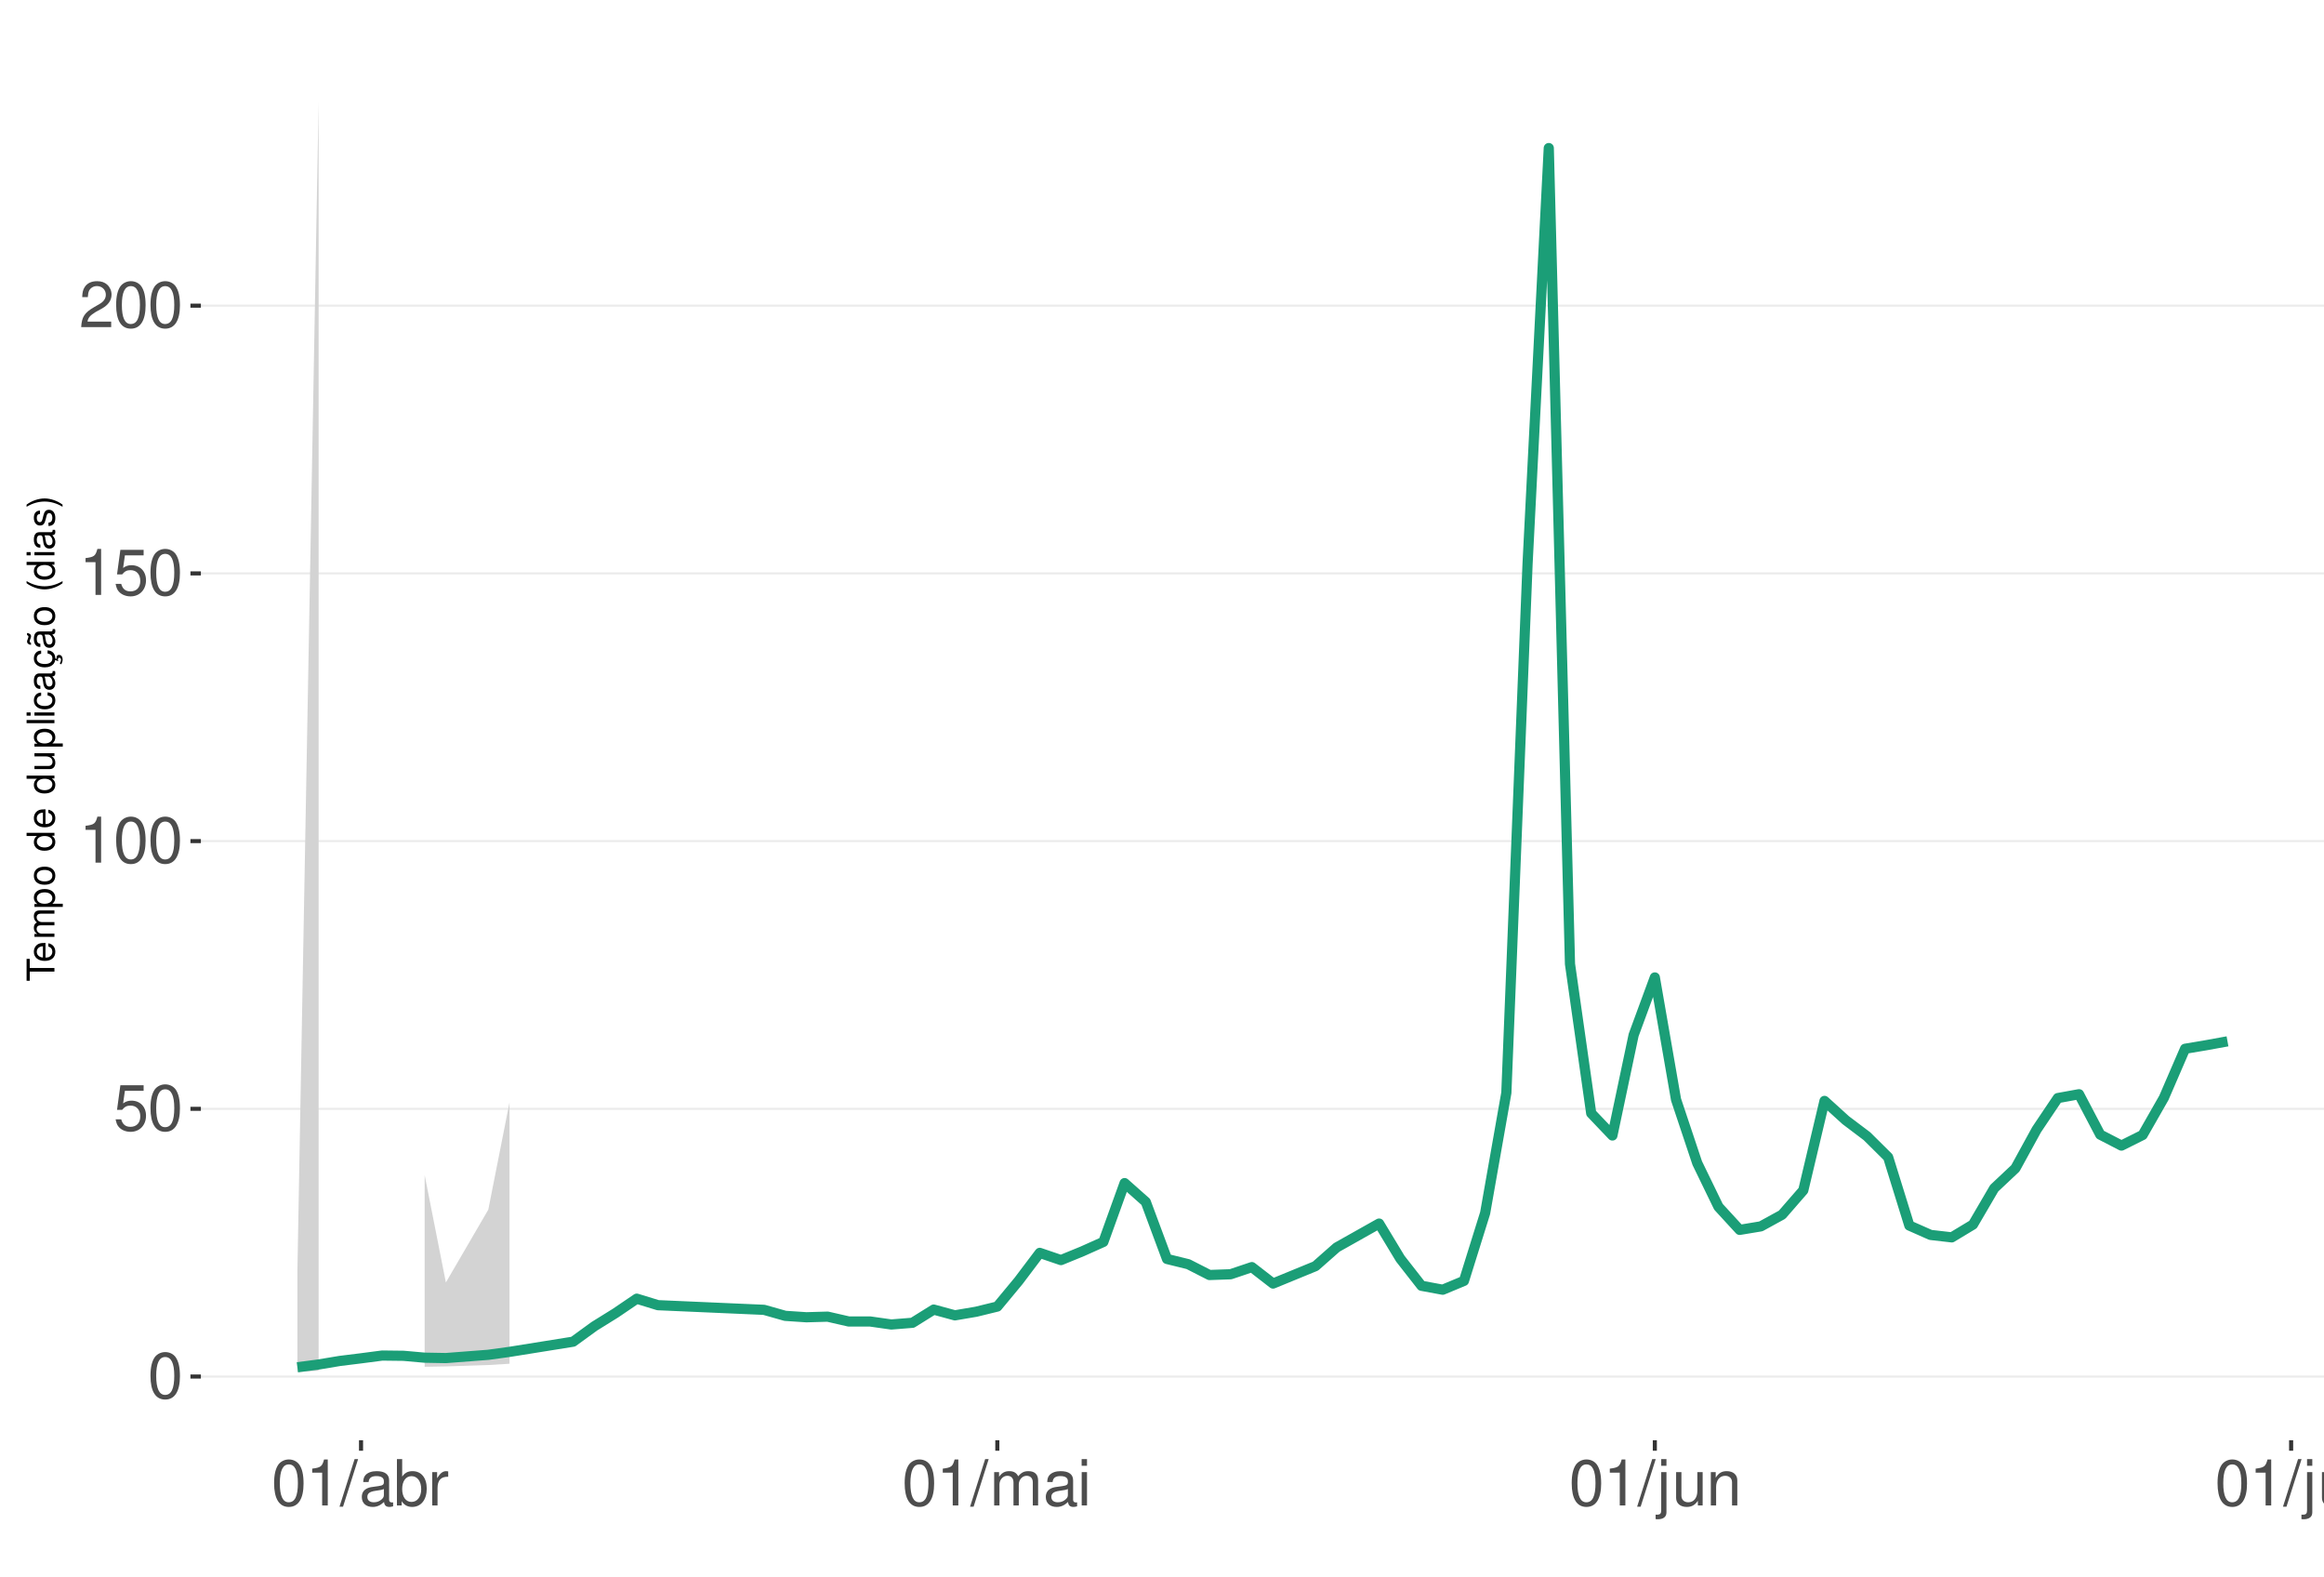
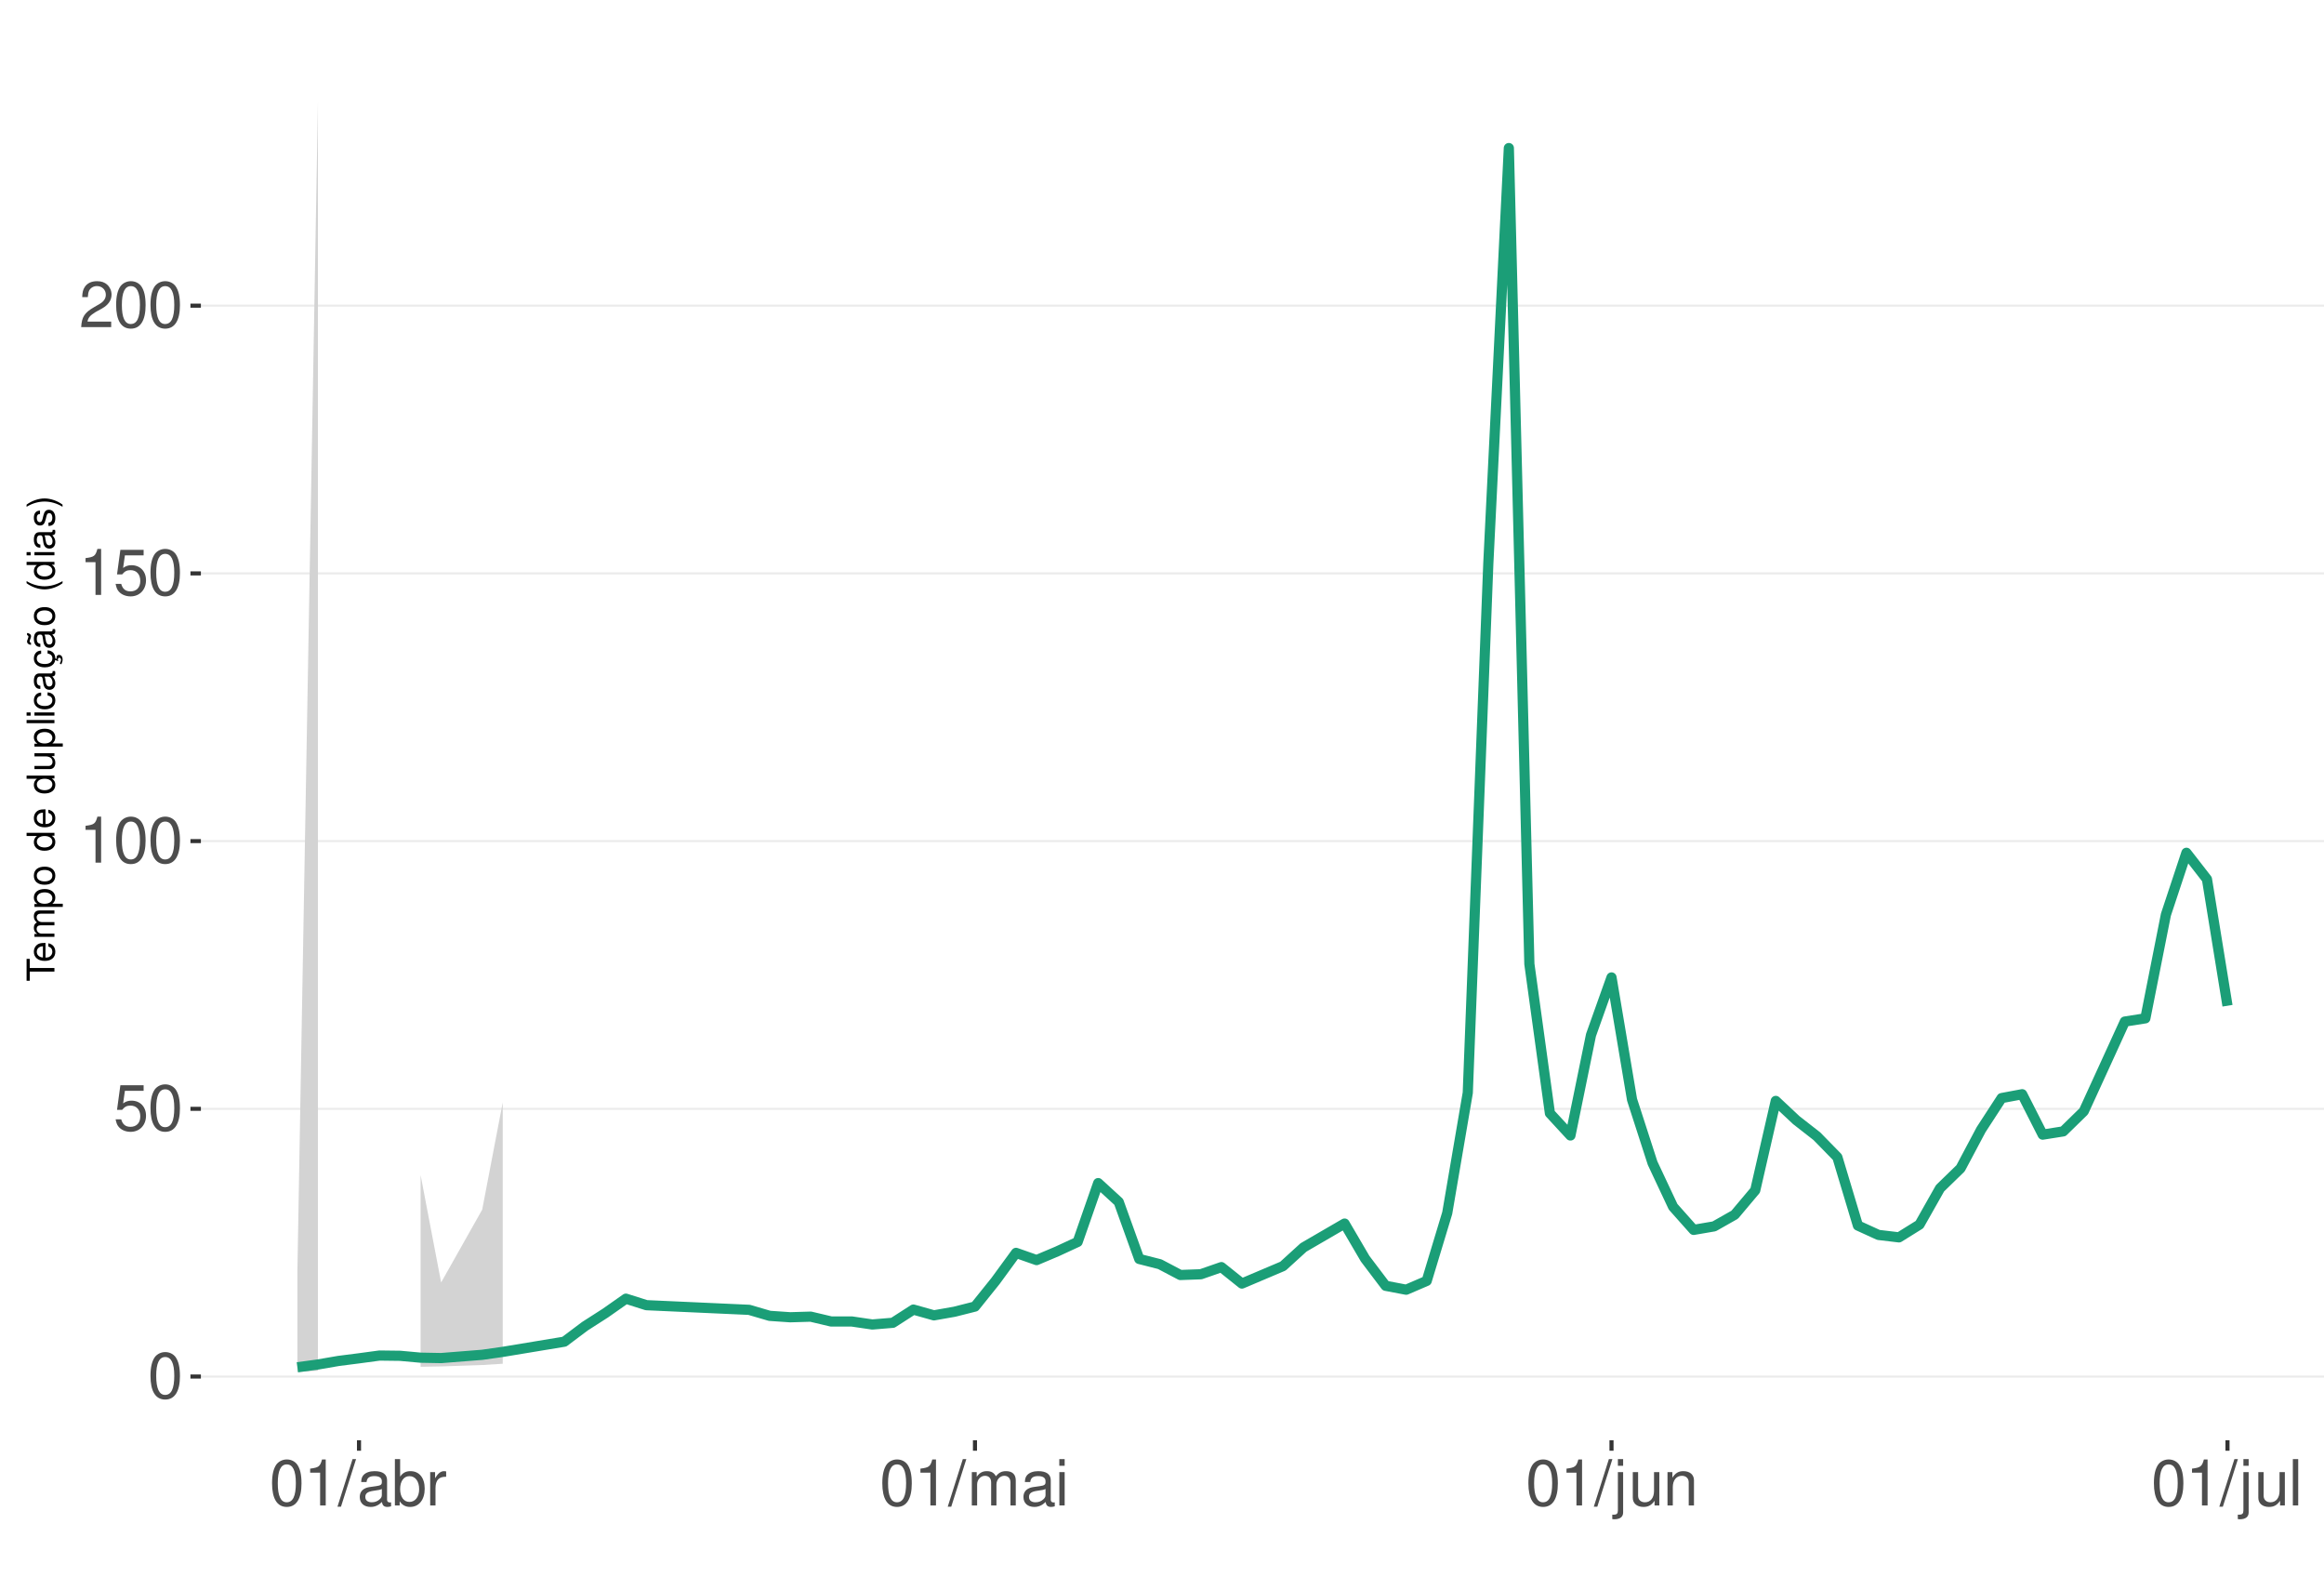
<svg xmlns="http://www.w3.org/2000/svg" xmlns:xlink="http://www.w3.org/1999/xlink" width="609pt" height="413pt" viewBox="0 0 609 413" version="1.1">
  <defs>
    <g>
      <symbol overflow="visible" id="glyph0-0">
        <path style="stroke:none;" d="" />
      </symbol>
      <symbol overflow="visible" id="glyph0-1">
        <path style="stroke:none;" d="M 4.578 -12.047 C 3.484 -12.047 2.484 -11.547 1.859 -10.734 C 1.094 -9.656 0.719 -8.062 0.719 -5.828 C 0.719 -1.766 2.047 0.391 4.578 0.391 C 7.078 0.391 8.438 -1.766 8.438 -5.734 C 8.438 -8.062 8.078 -9.625 7.297 -10.734 C 6.672 -11.562 5.703 -12.047 4.578 -12.047 Z M 4.578 -10.75 C 6.156 -10.75 6.953 -9.125 6.953 -5.859 C 6.953 -2.438 6.172 -0.828 4.547 -0.828 C 3 -0.828 2.219 -2.5 2.219 -5.812 C 2.219 -9.125 3 -10.75 4.578 -10.75 Z M 4.578 -10.75 " />
      </symbol>
      <symbol overflow="visible" id="glyph0-2">
        <path style="stroke:none;" d="M 7.922 -11.812 L 1.828 -11.812 L 0.953 -5.375 L 2.297 -5.375 C 2.984 -6.203 3.547 -6.484 4.484 -6.484 C 6.062 -6.484 7.047 -5.391 7.047 -3.641 C 7.047 -1.953 6.062 -0.922 4.469 -0.922 C 3.188 -0.922 2.406 -1.562 2.047 -2.891 L 0.578 -2.891 C 0.781 -1.938 0.953 -1.469 1.297 -1.031 C 1.969 -0.141 3.172 0.391 4.5 0.391 C 6.875 0.391 8.547 -1.344 8.547 -3.844 C 8.547 -6.172 7 -7.781 4.734 -7.781 C 3.891 -7.781 3.234 -7.562 2.547 -7.062 L 3.016 -10.359 L 7.922 -10.359 Z M 7.922 -11.812 " />
      </symbol>
      <symbol overflow="visible" id="glyph0-3">
        <path style="stroke:none;" d="M 4.312 -8.578 L 4.312 0 L 5.781 0 L 5.781 -12.047 L 4.812 -12.047 C 4.297 -10.188 3.969 -9.938 1.703 -9.641 L 1.703 -8.578 Z M 4.312 -8.578 " />
      </symbol>
      <symbol overflow="visible" id="glyph0-4">
        <path style="stroke:none;" d="M 8.422 -1.453 L 2.219 -1.453 C 2.359 -2.453 2.891 -3.078 4.344 -3.969 L 6.016 -4.891 C 7.656 -5.812 8.516 -7.047 8.516 -8.531 C 8.516 -9.531 8.109 -10.453 7.406 -11.109 C 6.719 -11.75 5.844 -12.047 4.734 -12.047 C 3.234 -12.047 2.109 -11.516 1.469 -10.484 C 1.047 -9.844 0.859 -9.094 0.828 -7.875 L 2.297 -7.875 C 2.344 -8.688 2.453 -9.172 2.641 -9.578 C 3.031 -10.312 3.797 -10.766 4.688 -10.766 C 6.016 -10.766 7.016 -9.797 7.016 -8.5 C 7.016 -7.531 6.469 -6.703 5.406 -6.094 L 3.875 -5.203 C 1.422 -3.781 0.703 -2.641 0.562 -0.016 L 8.422 -0.016 Z M 8.422 -1.453 " />
      </symbol>
      <symbol overflow="visible" id="glyph0-5">
        <path style="stroke:none;" d="M 3.812 -12.141 L -0.141 0.328 L 0.781 0.328 L 4.734 -12.141 Z M 3.812 -12.141 " />
      </symbol>
      <symbol overflow="visible" id="glyph0-6">
        <path style="stroke:none;" d="M 8.906 -0.812 C 8.766 -0.781 8.688 -0.781 8.609 -0.781 C 8.125 -0.781 7.859 -1.031 7.859 -1.469 L 7.859 -6.594 C 7.859 -8.141 6.734 -8.984 4.578 -8.984 C 3.297 -8.984 2.281 -8.609 1.688 -7.969 C 1.281 -7.516 1.109 -7.016 1.078 -6.141 L 2.484 -6.141 C 2.594 -7.219 3.234 -7.688 4.531 -7.688 C 5.797 -7.688 6.484 -7.234 6.484 -6.391 L 6.484 -6.031 C 6.469 -5.438 6.156 -5.219 5.031 -5.062 C 3.062 -4.812 2.766 -4.75 2.234 -4.531 C 1.219 -4.094 0.703 -3.328 0.703 -2.203 C 0.703 -0.609 1.797 0.391 3.562 0.391 C 4.656 0.391 5.547 0 6.531 -0.906 C 6.625 0 7.062 0.391 7.969 0.391 C 8.266 0.391 8.438 0.344 8.906 0.234 Z M 6.484 -2.75 C 6.484 -2.281 6.344 -2 5.922 -1.609 C 5.359 -1.094 4.688 -0.828 3.859 -0.828 C 2.781 -0.828 2.156 -1.344 2.156 -2.234 C 2.156 -3.141 2.75 -3.609 4.25 -3.828 C 5.734 -4.031 6.016 -4.094 6.484 -4.312 Z M 6.484 -2.75 " />
      </symbol>
      <symbol overflow="visible" id="glyph0-7">
        <path style="stroke:none;" d="M 0.906 -12.141 L 0.906 0 L 2.156 0 L 2.156 -1.109 C 2.812 -0.094 3.703 0.391 4.906 0.391 C 7.219 0.391 8.719 -1.5 8.719 -4.391 C 8.719 -7.234 7.297 -8.984 4.984 -8.984 C 3.781 -8.984 2.938 -8.531 2.281 -7.547 L 2.281 -12.141 Z M 4.719 -7.672 C 6.266 -7.672 7.266 -6.328 7.266 -4.25 C 7.266 -2.266 6.234 -0.922 4.719 -0.922 C 3.234 -0.922 2.281 -2.25 2.281 -4.297 C 2.281 -6.344 3.234 -7.672 4.719 -7.672 Z M 4.719 -7.672 " />
      </symbol>
      <symbol overflow="visible" id="glyph0-8">
        <path style="stroke:none;" d="M 1.156 -8.734 L 1.156 0 L 2.547 0 L 2.547 -4.531 C 2.562 -6.625 3.438 -7.562 5.344 -7.516 L 5.344 -8.922 C 5.109 -8.969 4.984 -8.984 4.812 -8.984 C 3.922 -8.984 3.234 -8.438 2.438 -7.141 L 2.438 -8.734 Z M 1.156 -8.734 " />
      </symbol>
      <symbol overflow="visible" id="glyph0-9">
        <path style="stroke:none;" d="M 1.172 -8.734 L 1.172 0 L 2.562 0 L 2.562 -5.484 C 2.562 -6.75 3.484 -7.766 4.609 -7.766 C 5.641 -7.766 6.234 -7.125 6.234 -6.016 L 6.234 0 L 7.625 0 L 7.625 -5.484 C 7.625 -6.75 8.547 -7.766 9.672 -7.766 C 10.688 -7.766 11.297 -7.109 11.297 -6.016 L 11.297 0 L 12.688 0 L 12.688 -6.547 C 12.688 -8.109 11.797 -8.984 10.156 -8.984 C 9 -8.984 8.297 -8.625 7.484 -7.641 C 6.969 -8.578 6.266 -8.984 5.125 -8.984 C 3.969 -8.984 3.188 -8.547 2.453 -7.5 L 2.453 -8.734 Z M 1.172 -8.734 " />
      </symbol>
      <symbol overflow="visible" id="glyph0-10">
        <path style="stroke:none;" d="M 2.5 -8.734 L 1.109 -8.734 L 1.109 0 L 2.5 0 Z M 2.5 -12.141 L 1.094 -12.141 L 1.094 -10.391 L 2.5 -10.391 Z M 2.5 -12.141 " />
      </symbol>
      <symbol overflow="visible" id="glyph0-11">
        <path style="stroke:none;" d="M 1.172 -8.734 L 1.172 1.266 C 1.172 2.125 0.906 2.422 0.031 2.422 C -0.062 2.422 -0.109 2.422 -0.297 2.406 L -0.297 3.578 C -0.141 3.609 -0.047 3.625 0.172 3.625 C 1.734 3.625 2.547 3.016 2.547 1.812 L 2.547 -8.734 Z M 2.547 -12.141 L 1.172 -12.141 L 1.172 -10.391 L 2.547 -10.391 Z M 2.547 -12.141 " />
      </symbol>
      <symbol overflow="visible" id="glyph0-12">
        <path style="stroke:none;" d="M 8.031 0 L 8.031 -8.734 L 6.641 -8.734 L 6.641 -3.781 C 6.641 -2 5.719 -0.828 4.266 -0.828 C 3.172 -0.828 2.469 -1.5 2.469 -2.547 L 2.469 -8.734 L 1.078 -8.734 L 1.078 -2 C 1.078 -0.547 2.172 0.391 3.859 0.391 C 5.141 0.391 5.969 -0.062 6.781 -1.219 L 6.781 0 Z M 8.031 0 " />
      </symbol>
      <symbol overflow="visible" id="glyph0-13">
        <path style="stroke:none;" d="M 1.172 -8.734 L 1.172 0 L 2.562 0 L 2.562 -4.812 C 2.562 -6.594 3.5 -7.766 4.938 -7.766 C 6.031 -7.766 6.734 -7.094 6.734 -6.047 L 6.734 0 L 8.109 0 L 8.109 -6.594 C 8.109 -8.047 7.031 -8.984 5.344 -8.984 C 4.047 -8.984 3.219 -8.484 2.453 -7.266 L 2.453 -8.734 Z M 1.172 -8.734 " />
      </symbol>
      <symbol overflow="visible" id="glyph0-14">
        <path style="stroke:none;" d="M 2.531 -12.141 L 1.125 -12.141 L 1.125 0 L 2.531 0 Z M 2.531 -12.141 " />
      </symbol>
      <symbol overflow="visible" id="glyph1-0">
        <path style="stroke:none;" d="" />
      </symbol>
      <symbol overflow="visible" id="glyph1-1">
        <path style="stroke:none;" d="M -6.469 -3.547 L -6.469 -5.938 L -7.297 -5.938 L -7.297 -0.203 L -6.469 -0.203 L -6.469 -2.609 L 0 -2.609 L 0 -3.547 Z M -6.469 -3.547 " />
      </symbol>
      <symbol overflow="visible" id="glyph1-2">
        <path style="stroke:none;" d="M -2.344 -5.125 C -3.141 -5.125 -3.625 -5.062 -4.016 -4.922 C -4.875 -4.578 -5.391 -3.781 -5.391 -2.797 C -5.391 -1.344 -4.281 -0.406 -2.547 -0.406 C -0.812 -0.406 0.234 -1.297 0.234 -2.781 C 0.234 -3.984 -0.453 -4.812 -1.594 -5.016 L -1.594 -4.188 C -0.906 -3.953 -0.547 -3.484 -0.547 -2.812 C -0.547 -2.281 -0.781 -1.828 -1.219 -1.547 C -1.516 -1.344 -1.812 -1.281 -2.344 -1.266 Z M -3.016 -1.297 C -3.984 -1.359 -4.625 -1.953 -4.625 -2.797 C -4.625 -3.641 -3.953 -4.234 -3.016 -4.234 Z M -3.016 -1.297 " />
      </symbol>
      <symbol overflow="visible" id="glyph1-3">
        <path style="stroke:none;" d="M -5.234 -0.703 L 0 -0.703 L 0 -1.547 L -3.297 -1.547 C -4.047 -1.547 -4.656 -2.094 -4.656 -2.766 C -4.656 -3.391 -4.281 -3.734 -3.609 -3.734 L 0 -3.734 L 0 -4.578 L -3.297 -4.578 C -4.047 -4.578 -4.656 -5.125 -4.656 -5.812 C -4.656 -6.422 -4.266 -6.781 -3.609 -6.781 L 0 -6.781 L 0 -7.625 L -3.938 -7.625 C -4.875 -7.625 -5.391 -7.078 -5.391 -6.094 C -5.391 -5.406 -5.188 -4.984 -4.594 -4.484 C -5.156 -4.188 -5.391 -3.766 -5.391 -3.078 C -5.391 -2.375 -5.125 -1.906 -4.5 -1.469 L -5.234 -1.469 Z M -5.234 -0.703 " />
      </symbol>
      <symbol overflow="visible" id="glyph1-4">
        <path style="stroke:none;" d="M 2.188 -0.547 L 2.188 -1.375 L -0.547 -1.375 C -0.016 -1.812 0.234 -2.312 0.234 -2.984 C 0.234 -4.344 -0.859 -5.234 -2.531 -5.234 C -4.297 -5.234 -5.391 -4.375 -5.391 -2.984 C -5.391 -2.266 -5.062 -1.703 -4.453 -1.312 L -5.234 -1.312 L -5.234 -0.547 Z M -4.609 -2.844 C -4.609 -3.766 -3.797 -4.359 -2.547 -4.359 C -1.359 -4.359 -0.547 -3.75 -0.547 -2.844 C -0.547 -1.953 -1.344 -1.375 -2.578 -1.375 C -3.812 -1.375 -4.609 -1.953 -4.609 -2.844 Z M -4.609 -2.844 " />
      </symbol>
      <symbol overflow="visible" id="glyph1-5">
        <path style="stroke:none;" d="M -5.391 -2.719 C -5.391 -1.234 -4.344 -0.359 -2.578 -0.359 C -0.812 -0.359 0.234 -1.234 0.234 -2.734 C 0.234 -4.203 -0.812 -5.094 -2.547 -5.094 C -4.359 -5.094 -5.391 -4.234 -5.391 -2.719 Z M -4.625 -2.734 C -4.625 -3.672 -3.844 -4.234 -2.547 -4.234 C -1.312 -4.234 -0.547 -3.656 -0.547 -2.734 C -0.547 -1.797 -1.312 -1.234 -2.578 -1.234 C -3.844 -1.234 -4.625 -1.797 -4.625 -2.734 Z M -4.625 -2.734 " />
      </symbol>
      <symbol overflow="visible" id="glyph1-6">
        <path style="stroke:none;" d="" />
      </symbol>
      <symbol overflow="visible" id="glyph1-7">
        <path style="stroke:none;" d="M -7.297 -4.953 L -7.297 -4.125 L -4.578 -4.125 C -5.109 -3.766 -5.391 -3.203 -5.391 -2.516 C -5.391 -1.156 -4.297 -0.266 -2.625 -0.266 C -0.859 -0.266 0.234 -1.125 0.234 -2.547 C 0.234 -3.266 -0.047 -3.766 -0.688 -4.203 L 0 -4.203 L 0 -4.953 Z M -4.609 -2.656 C -4.609 -3.547 -3.812 -4.125 -2.562 -4.125 C -1.344 -4.125 -0.547 -3.547 -0.547 -2.656 C -0.547 -1.734 -1.359 -1.125 -2.578 -1.125 C -3.797 -1.125 -4.609 -1.734 -4.609 -2.656 Z M -4.609 -2.656 " />
      </symbol>
      <symbol overflow="visible" id="glyph1-8">
        <path style="stroke:none;" d="M 0 -4.812 L -5.234 -4.812 L -5.234 -3.984 L -2.266 -3.984 C -1.203 -3.984 -0.5 -3.438 -0.5 -2.562 C -0.5 -1.906 -0.906 -1.484 -1.531 -1.484 L -5.234 -1.484 L -5.234 -0.656 L -1.203 -0.656 C -0.328 -0.656 0.234 -1.297 0.234 -2.312 C 0.234 -3.094 -0.047 -3.578 -0.734 -4.062 L 0 -4.062 Z M 0 -4.812 " />
      </symbol>
      <symbol overflow="visible" id="glyph1-9">
        <path style="stroke:none;" d="M -7.297 -1.516 L -7.297 -0.688 L 0 -0.688 L 0 -1.516 Z M -7.297 -1.516 " />
      </symbol>
      <symbol overflow="visible" id="glyph1-10">
        <path style="stroke:none;" d="M -5.234 -1.5 L -5.234 -0.672 L 0 -0.672 L 0 -1.5 Z M -7.297 -1.5 L -7.297 -0.656 L -6.234 -0.656 L -6.234 -1.5 Z M -7.297 -1.5 " />
      </symbol>
      <symbol overflow="visible" id="glyph1-11">
        <path style="stroke:none;" d="M -3.484 -4.703 C -3.984 -4.672 -4.312 -4.562 -4.609 -4.359 C -5.094 -4 -5.391 -3.375 -5.391 -2.641 C -5.391 -1.219 -4.266 -0.312 -2.531 -0.312 C -0.844 -0.312 0.234 -1.203 0.234 -2.625 C 0.234 -3.875 -0.516 -4.672 -1.797 -4.766 L -1.797 -3.938 C -0.953 -3.797 -0.547 -3.359 -0.547 -2.656 C -0.547 -1.734 -1.297 -1.188 -2.531 -1.188 C -3.844 -1.188 -4.625 -1.719 -4.625 -2.625 C -4.625 -3.328 -4.203 -3.766 -3.484 -3.875 Z M -3.484 -4.703 " />
      </symbol>
      <symbol overflow="visible" id="glyph1-12">
        <path style="stroke:none;" d="M -0.484 -5.344 C -0.469 -5.266 -0.469 -5.219 -0.469 -5.172 C -0.469 -4.875 -0.625 -4.719 -0.875 -4.719 L -3.953 -4.719 C -4.891 -4.719 -5.391 -4.047 -5.391 -2.75 C -5.391 -1.984 -5.172 -1.375 -4.781 -1.016 C -4.516 -0.766 -4.203 -0.672 -3.688 -0.656 L -3.688 -1.484 C -4.328 -1.562 -4.625 -1.938 -4.625 -2.719 C -4.625 -3.484 -4.344 -3.891 -3.844 -3.891 L -3.625 -3.891 C -3.266 -3.875 -3.125 -3.703 -3.047 -3.016 C -2.891 -1.844 -2.844 -1.656 -2.719 -1.344 C -2.453 -0.734 -2 -0.422 -1.312 -0.422 C -0.375 -0.422 0.234 -1.078 0.234 -2.141 C 0.234 -2.797 0 -3.328 -0.547 -3.922 C 0 -3.984 0.234 -4.234 0.234 -4.781 C 0.234 -4.953 0.203 -5.062 0.141 -5.344 Z M -1.656 -3.891 C -1.375 -3.891 -1.203 -3.812 -0.969 -3.562 C -0.656 -3.219 -0.5 -2.812 -0.5 -2.312 C -0.5 -1.672 -0.812 -1.297 -1.344 -1.297 C -1.891 -1.297 -2.172 -1.656 -2.297 -2.547 C -2.422 -3.438 -2.453 -3.609 -2.594 -3.891 Z M -1.656 -3.891 " />
      </symbol>
      <symbol overflow="visible" id="glyph1-13">
        <path style="stroke:none;" d="M 0.234 -2.641 C 0.234 -3.875 -0.547 -4.703 -1.797 -4.766 L -1.797 -3.938 C -0.953 -3.797 -0.531 -3.359 -0.531 -2.656 C -0.531 -1.734 -1.281 -1.188 -2.516 -1.188 C -3.844 -1.188 -4.625 -1.719 -4.625 -2.625 C -4.625 -3.328 -4.203 -3.766 -3.484 -3.875 L -3.484 -4.703 C -3.984 -4.672 -4.312 -4.562 -4.609 -4.359 C -5.094 -4 -5.391 -3.375 -5.391 -2.641 C -5.391 -1.219 -4.266 -0.312 -2.531 -0.312 C -1.469 -0.312 -0.625 -0.672 -0.156 -1.312 C 0.047 -1.594 0.125 -1.812 0.203 -2.25 L 0.922 -1.938 L 0.984 -2.062 C 0.938 -2.188 0.906 -2.25 0.906 -2.375 C 0.906 -2.656 1.047 -2.828 1.281 -2.828 C 1.547 -2.828 1.734 -2.594 1.734 -2.297 C 1.734 -2.031 1.672 -1.844 1.438 -1.406 L 1.406 -1.312 L 1.812 -1.094 C 2.078 -1.75 2.141 -1.953 2.141 -2.344 C 2.141 -3.109 1.781 -3.578 1.203 -3.578 C 0.781 -3.578 0.547 -3.297 0.547 -2.797 C 0.547 -2.703 0.547 -2.641 0.562 -2.516 Z M 0.234 -2.641 " />
      </symbol>
      <symbol overflow="visible" id="glyph1-14">
        <path style="stroke:none;" d="M -0.484 -5.344 C -0.469 -5.266 -0.469 -5.219 -0.469 -5.172 C -0.469 -4.875 -0.625 -4.719 -0.875 -4.719 L -3.953 -4.719 C -4.891 -4.719 -5.391 -4.047 -5.391 -2.75 C -5.391 -1.984 -5.172 -1.375 -4.781 -1.016 C -4.516 -0.766 -4.203 -0.672 -3.688 -0.656 L -3.688 -1.484 C -4.328 -1.562 -4.625 -1.938 -4.625 -2.719 C -4.625 -3.484 -4.344 -3.891 -3.844 -3.891 L -3.625 -3.891 C -3.266 -3.875 -3.125 -3.703 -3.047 -3.016 C -2.891 -1.844 -2.844 -1.656 -2.719 -1.344 C -2.453 -0.734 -2 -0.422 -1.312 -0.422 C -0.375 -0.422 0.234 -1.078 0.234 -2.141 C 0.234 -2.797 0 -3.328 -0.547 -3.922 C 0 -3.984 0.234 -4.234 0.234 -4.781 C 0.234 -4.953 0.203 -5.062 0.141 -5.344 Z M -1.656 -3.891 C -1.375 -3.891 -1.203 -3.812 -0.969 -3.562 C -0.656 -3.219 -0.5 -2.812 -0.5 -2.312 C -0.5 -1.672 -0.812 -1.297 -1.344 -1.297 C -1.891 -1.297 -2.172 -1.656 -2.297 -2.547 C -2.422 -3.438 -2.453 -3.609 -2.594 -3.891 Z M -7.172 -3.75 C -6.922 -3.672 -6.812 -3.547 -6.812 -3.375 C -6.812 -3.25 -6.875 -2.984 -6.984 -2.734 C -7.156 -2.312 -7.172 -2.25 -7.172 -2.047 C -7.172 -1.594 -6.797 -1.297 -6.141 -1.188 L -6.141 -1.766 C -6.375 -1.812 -6.5 -1.938 -6.5 -2.094 C -6.5 -2.203 -6.469 -2.344 -6.375 -2.578 C -6.156 -3.156 -6.125 -3.234 -6.125 -3.438 C -6.125 -3.922 -6.484 -4.219 -7.172 -4.312 Z M -7.172 -3.75 " />
      </symbol>
      <symbol overflow="visible" id="glyph1-15">
        <path style="stroke:none;" d="M -7.297 -2.359 C -5.984 -1.359 -4.156 -0.734 -2.594 -0.734 C -1.016 -0.734 0.812 -1.359 2.125 -2.359 L 2.125 -2.906 C 0.688 -2.031 -0.984 -1.547 -2.594 -1.547 C -4.188 -1.547 -5.875 -2.031 -7.297 -2.906 Z M -7.297 -2.359 " />
      </symbol>
      <symbol overflow="visible" id="glyph1-16">
        <path style="stroke:none;" d="M -3.781 -4.375 C -4.812 -4.375 -5.391 -3.688 -5.391 -2.484 C -5.391 -1.266 -4.766 -0.469 -3.797 -0.469 C -2.969 -0.469 -2.578 -0.891 -2.281 -2.125 L -2.094 -2.906 C -1.953 -3.484 -1.734 -3.719 -1.375 -3.719 C -0.875 -3.719 -0.547 -3.234 -0.547 -2.5 C -0.547 -2.047 -0.672 -1.672 -0.891 -1.453 C -1.047 -1.328 -1.188 -1.266 -1.562 -1.219 L -1.562 -0.344 C -0.344 -0.375 0.234 -1.062 0.234 -2.438 C 0.234 -3.75 -0.422 -4.594 -1.438 -4.594 C -2.203 -4.594 -2.641 -4.156 -2.891 -3.109 L -3.078 -2.312 C -3.234 -1.625 -3.453 -1.344 -3.828 -1.344 C -4.312 -1.344 -4.625 -1.766 -4.625 -2.453 C -4.625 -3.125 -4.328 -3.484 -3.781 -3.5 Z M -3.781 -4.375 " />
      </symbol>
      <symbol overflow="visible" id="glyph1-17">
        <path style="stroke:none;" d="M 2.125 -0.938 C 0.812 -1.938 -1.016 -2.562 -2.578 -2.562 C -4.156 -2.562 -5.984 -1.938 -7.297 -0.938 L -7.297 -0.375 C -5.859 -1.266 -4.188 -1.75 -2.578 -1.75 C -0.984 -1.75 0.703 -1.266 2.125 -0.375 Z M 2.125 -0.938 " />
      </symbol>
    </g>
    <clipPath id="clip1">
      <path d="M 52.645 9.961 L 609 9.961 L 609 377.328 L 52.645 377.328 Z M 52.645 9.961 " />
    </clipPath>
    <clipPath id="clip2">
      <path d="M 52.645 360 L 609 360 L 609 361 L 52.645 361 Z M 52.645 360 " />
    </clipPath>
    <clipPath id="clip3">
      <path d="M 52.645 290 L 609 290 L 609 291 L 52.645 291 Z M 52.645 290 " />
    </clipPath>
    <clipPath id="clip4">
      <path d="M 52.645 220 L 609 220 L 609 221 L 52.645 221 Z M 52.645 220 " />
    </clipPath>
    <clipPath id="clip5">
      <path d="M 52.645 149 L 609 149 L 609 151 L 52.645 151 Z M 52.645 149 " />
    </clipPath>
    <clipPath id="clip6">
      <path d="M 52.645 79 L 609 79 L 609 81 L 52.645 81 Z M 52.645 79 " />
    </clipPath>
  </defs>
  <g id="surface354">
    <rect x="0" y="0" width="609" height="413" style="fill:rgb(100%,100%,100%);fill-opacity:1;stroke:none;" />
    <rect x="0" y="0" width="609" height="413" style="fill:rgb(100%,100%,100%);fill-opacity:1;stroke:none;" />
    <path style="fill:none;stroke-width:1.067;stroke-linecap:round;stroke-linejoin:round;stroke:rgb(100%,100%,100%);stroke-opacity:1;stroke-miterlimit:10;" d="M 0 413 L 609 413 L 609 0 L 0 0 Z M 0 413 " />
    <g clip-path="url(#clip1)" clip-rule="nonzero">
      <path style=" stroke:none;fill-rule:nonzero;fill:rgb(100%,100%,100%);fill-opacity:1;" d="M 52.645 377.328 L 609 377.328 L 609 9.961 L 52.645 9.961 Z M 52.645 377.328 " />
    </g>
    <g clip-path="url(#clip2)" clip-rule="nonzero">
      <path style="fill:none;stroke-width:0.533;stroke-linecap:butt;stroke-linejoin:round;stroke:rgb(92.157%,92.157%,92.157%);stroke-opacity:1;stroke-miterlimit:10;" d="M 52.645 360.629 L 609 360.629 " />
    </g>
    <g clip-path="url(#clip3)" clip-rule="nonzero">
      <path style="fill:none;stroke-width:0.533;stroke-linecap:butt;stroke-linejoin:round;stroke:rgb(92.157%,92.157%,92.157%);stroke-opacity:1;stroke-miterlimit:10;" d="M 52.645 290.492 L 609 290.492 " />
    </g>
    <g clip-path="url(#clip4)" clip-rule="nonzero">
      <path style="fill:none;stroke-width:0.533;stroke-linecap:butt;stroke-linejoin:round;stroke:rgb(92.157%,92.157%,92.157%);stroke-opacity:1;stroke-miterlimit:10;" d="M 52.645 220.352 L 609 220.352 " />
    </g>
    <g clip-path="url(#clip5)" clip-rule="nonzero">
      <path style="fill:none;stroke-width:0.533;stroke-linecap:butt;stroke-linejoin:round;stroke:rgb(92.157%,92.157%,92.157%);stroke-opacity:1;stroke-miterlimit:10;" d="M 52.645 150.215 L 609 150.215 " />
    </g>
    <g clip-path="url(#clip6)" clip-rule="nonzero">
      <path style="fill:none;stroke-width:0.533;stroke-linecap:butt;stroke-linejoin:round;stroke:rgb(92.157%,92.157%,92.157%);stroke-opacity:1;stroke-miterlimit:10;" d="M 52.645 80.074 L 609 80.074 " />
    </g>
-     <path style=" stroke:none;fill-rule:nonzero;fill:rgb(82.745%,82.745%,82.745%);fill-opacity:1;" d="M 77.934 333.02 L 83.492 26.66 L 83.492 359.102 L 77.934 359.434 Z M 77.934 333.02 " />
-     <path style=" stroke:none;fill-rule:nonzero;fill:rgb(82.745%,82.745%,82.745%);fill-opacity:1;" d="M 111.281 307.848 L 116.84 335.984 L 127.957 316.906 L 133.516 288.809 L 133.516 357.277 L 127.957 357.613 L 116.84 357.977 L 111.281 358.074 Z M 111.281 307.848 " />
-     <path style="fill:none;stroke-width:2.667;stroke-linecap:butt;stroke-linejoin:round;stroke:rgb(10.588%,61.961%,46.667%);stroke-opacity:1;stroke-miterlimit:10;" d="M 77.934 358.203 L 83.492 357.469 L 89.051 356.543 L 94.609 355.855 L 100.164 355.129 L 105.723 355.195 L 111.281 355.688 L 116.84 355.789 L 127.957 354.934 L 133.516 354.168 L 150.188 351.496 L 155.746 347.457 L 161.305 344.004 L 166.863 340.23 L 172.418 341.934 L 200.211 343.152 L 205.77 344.727 L 211.324 345.098 L 216.883 344.938 L 222.441 346.211 L 228 346.203 L 233.559 346.992 L 239.117 346.547 L 244.672 343.086 L 250.23 344.598 L 255.789 343.652 L 261.348 342.293 L 266.906 335.59 L 272.465 328.23 L 278.023 330.121 L 283.578 327.848 L 289.137 325.359 L 294.695 309.949 L 300.254 314.883 L 305.812 329.828 L 311.371 331.195 L 316.926 334.027 L 322.484 333.832 L 328.043 331.961 L 333.602 336.266 L 344.719 331.703 L 350.277 326.805 L 361.391 320.551 L 366.949 329.75 L 372.508 336.855 L 378.066 337.883 L 383.625 335.57 L 389.18 317.789 L 394.738 286.281 L 400.297 147.691 L 405.855 38.789 L 411.414 252.543 L 416.973 291.652 L 422.531 297.48 L 428.086 271.18 L 433.645 256.07 L 439.203 288.07 L 444.762 304.711 L 450.32 316.156 L 455.879 322.207 L 461.434 321.285 L 466.992 318.234 L 472.551 311.84 L 478.109 288.418 L 483.668 293.465 L 489.227 297.66 L 494.785 303.168 L 500.34 321.07 L 505.898 323.527 L 511.457 324.168 L 517.016 320.816 L 522.574 311.305 L 528.133 306.074 L 533.688 295.945 L 539.246 287.676 L 544.805 286.668 L 550.363 297.254 L 555.922 300.125 L 561.48 297.348 L 567.039 287.609 L 572.594 274.758 L 578.152 273.824 L 583.711 272.812 " />
+     <path style=" stroke:none;fill-rule:nonzero;fill:rgb(82.745%,82.745%,82.745%);fill-opacity:1;" d="M 77.934 333.02 L 83.316 26.66 L 83.316 359.102 L 77.934 359.434 Z M 77.934 333.02 " />
+     <path style=" stroke:none;fill-rule:nonzero;fill:rgb(82.745%,82.745%,82.745%);fill-opacity:1;" d="M 110.219 307.848 L 115.598 335.984 L 126.359 316.906 L 131.738 288.809 L 131.738 357.277 L 126.359 357.613 L 115.598 357.977 L 110.219 358.074 Z M 110.219 307.848 " />
+     <path style="fill:none;stroke-width:2.667;stroke-linecap:butt;stroke-linejoin:round;stroke:rgb(10.588%,61.961%,46.667%);stroke-opacity:1;stroke-miterlimit:10;" d="M 77.934 358.203 L 83.316 357.469 L 88.695 356.543 L 94.074 355.855 L 99.457 355.129 L 104.836 355.195 L 110.219 355.688 L 115.598 355.789 L 126.359 354.934 L 131.738 354.168 L 147.883 351.496 L 153.262 347.457 L 158.645 344.004 L 164.023 340.23 L 169.402 341.934 L 196.309 343.152 L 201.688 344.727 L 207.07 345.098 L 212.449 344.938 L 217.828 346.211 L 223.211 346.203 L 228.59 346.992 L 233.973 346.547 L 239.352 343.086 L 244.734 344.598 L 250.113 343.652 L 255.492 342.293 L 260.875 335.59 L 266.254 328.23 L 271.637 330.121 L 277.016 327.848 L 282.398 325.359 L 287.777 309.949 L 293.16 314.883 L 298.539 329.828 L 303.918 331.195 L 309.301 334.027 L 314.68 333.832 L 320.062 331.961 L 325.441 336.266 L 336.203 331.703 L 341.582 326.805 L 352.344 320.551 L 357.727 329.75 L 363.105 336.855 L 368.488 337.883 L 373.867 335.57 L 379.246 317.789 L 384.629 286.281 L 390.008 147.691 L 395.391 38.789 L 400.77 252.543 L 406.152 291.652 L 411.531 297.48 L 416.914 271.18 L 422.293 256.07 L 427.672 288.07 L 433.055 304.711 L 438.434 316.156 L 443.816 322.207 L 449.195 321.285 L 454.578 318.234 L 459.957 311.84 L 465.336 288.418 L 470.719 293.465 L 476.098 297.66 L 481.48 303.168 L 486.859 321.07 L 492.242 323.527 L 497.621 324.168 L 503.004 320.816 L 508.383 311.305 L 513.762 306.074 L 519.145 295.945 L 524.523 287.676 L 529.906 286.668 L 535.285 297.254 L 540.668 296.402 L 546.047 291.148 L 551.426 279.41 L 556.809 267.629 L 562.188 266.785 L 567.57 239.633 L 572.949 223.414 L 578.332 230.34 L 583.711 263.484 " />
    <g style="fill:rgb(30.196%,30.196%,30.196%);fill-opacity:1;">
      <use xlink:href="#glyph0-1" x="38.715" y="366.267" />
    </g>
    <g style="fill:rgb(30.196%,30.196%,30.196%);fill-opacity:1;">
      <use xlink:href="#glyph0-2" x="29.715" y="296.13" />
      <use xlink:href="#glyph0-1" x="38.715" y="296.13" />
    </g>
    <g style="fill:rgb(30.196%,30.196%,30.196%);fill-opacity:1;">
      <use xlink:href="#glyph0-3" x="20.715" y="225.989" />
      <use xlink:href="#glyph0-1" x="29.715" y="225.989" />
      <use xlink:href="#glyph0-1" x="38.715" y="225.989" />
    </g>
    <g style="fill:rgb(30.196%,30.196%,30.196%);fill-opacity:1;">
      <use xlink:href="#glyph0-3" x="20.715" y="155.853" />
      <use xlink:href="#glyph0-2" x="29.715" y="155.853" />
      <use xlink:href="#glyph0-1" x="38.715" y="155.853" />
    </g>
    <g style="fill:rgb(30.196%,30.196%,30.196%);fill-opacity:1;">
      <use xlink:href="#glyph0-4" x="20.715" y="85.712" />
      <use xlink:href="#glyph0-1" x="29.715" y="85.712" />
      <use xlink:href="#glyph0-1" x="38.715" y="85.712" />
    </g>
    <path style="fill:none;stroke-width:1.067;stroke-linecap:butt;stroke-linejoin:round;stroke:rgb(20%,20%,20%);stroke-opacity:1;stroke-miterlimit:10;" d="M 49.906 360.629 L 52.645 360.629 " />
    <path style="fill:none;stroke-width:1.067;stroke-linecap:butt;stroke-linejoin:round;stroke:rgb(20%,20%,20%);stroke-opacity:1;stroke-miterlimit:10;" d="M 49.906 290.492 L 52.645 290.492 " />
    <path style="fill:none;stroke-width:1.067;stroke-linecap:butt;stroke-linejoin:round;stroke:rgb(20%,20%,20%);stroke-opacity:1;stroke-miterlimit:10;" d="M 49.906 220.352 L 52.645 220.352 " />
    <path style="fill:none;stroke-width:1.067;stroke-linecap:butt;stroke-linejoin:round;stroke:rgb(20%,20%,20%);stroke-opacity:1;stroke-miterlimit:10;" d="M 49.906 150.215 L 52.645 150.215 " />
    <path style="fill:none;stroke-width:1.067;stroke-linecap:butt;stroke-linejoin:round;stroke:rgb(20%,20%,20%);stroke-opacity:1;stroke-miterlimit:10;" d="M 49.906 80.074 L 52.645 80.074 " />
-     <path style="fill:none;stroke-width:1.067;stroke-linecap:butt;stroke-linejoin:round;stroke:rgb(20%,20%,20%);stroke-opacity:1;stroke-miterlimit:10;" d="M 94.609 380.07 L 94.609 377.328 " />
-     <path style="fill:none;stroke-width:1.067;stroke-linecap:butt;stroke-linejoin:round;stroke:rgb(20%,20%,20%);stroke-opacity:1;stroke-miterlimit:10;" d="M 261.348 380.07 L 261.348 377.328 " />
-     <path style="fill:none;stroke-width:1.067;stroke-linecap:butt;stroke-linejoin:round;stroke:rgb(20%,20%,20%);stroke-opacity:1;stroke-miterlimit:10;" d="M 433.645 380.07 L 433.645 377.328 " />
-     <path style="fill:none;stroke-width:1.067;stroke-linecap:butt;stroke-linejoin:round;stroke:rgb(20%,20%,20%);stroke-opacity:1;stroke-miterlimit:10;" d="M 600.387 380.07 L 600.387 377.328 " />
-     <g style="fill:rgb(30.196%,30.196%,30.196%);fill-opacity:1;">
-       <use xlink:href="#glyph0-1" x="71.109" y="394.399" />
-       <use xlink:href="#glyph0-3" x="80.109" y="394.399" />
-       <use xlink:href="#glyph0-5" x="89.109" y="394.399" />
-       <use xlink:href="#glyph0-6" x="94.109" y="394.399" />
-       <use xlink:href="#glyph0-7" x="103.109" y="394.399" />
-       <use xlink:href="#glyph0-8" x="112.109" y="394.399" />
-     </g>
-     <g style="fill:rgb(30.196%,30.196%,30.196%);fill-opacity:1;">
-       <use xlink:href="#glyph0-1" x="236.348" y="394.399" />
-       <use xlink:href="#glyph0-3" x="245.348" y="394.399" />
-       <use xlink:href="#glyph0-5" x="254.348" y="394.399" />
-       <use xlink:href="#glyph0-9" x="259.348" y="394.399" />
-       <use xlink:href="#glyph0-6" x="273.348" y="394.399" />
-       <use xlink:href="#glyph0-10" x="282.348" y="394.399" />
-     </g>
-     <g style="fill:rgb(30.196%,30.196%,30.196%);fill-opacity:1;">
-       <use xlink:href="#glyph0-1" x="411.145" y="394.399" />
-       <use xlink:href="#glyph0-3" x="420.145" y="394.399" />
-       <use xlink:href="#glyph0-5" x="429.145" y="394.399" />
-       <use xlink:href="#glyph0-11" x="434.145" y="394.399" />
-       <use xlink:href="#glyph0-12" x="438.145" y="394.399" />
-       <use xlink:href="#glyph0-13" x="447.145" y="394.399" />
-     </g>
-     <g style="fill:rgb(30.196%,30.196%,30.196%);fill-opacity:1;">
-       <use xlink:href="#glyph0-1" x="580.387" y="394.399" />
-       <use xlink:href="#glyph0-3" x="589.387" y="394.399" />
-       <use xlink:href="#glyph0-5" x="598.387" y="394.399" />
-       <use xlink:href="#glyph0-11" x="603.387" y="394.399" />
-       <use xlink:href="#glyph0-12" x="607.387" y="394.399" />
-       <use xlink:href="#glyph0-14" x="616.387" y="394.399" />
+     <path style="fill:none;stroke-width:1.067;stroke-linecap:butt;stroke-linejoin:round;stroke:rgb(20%,20%,20%);stroke-opacity:1;stroke-miterlimit:10;" d="M 94.074 380.07 L 94.074 377.328 " />
+     <path style="fill:none;stroke-width:1.067;stroke-linecap:butt;stroke-linejoin:round;stroke:rgb(20%,20%,20%);stroke-opacity:1;stroke-miterlimit:10;" d="M 255.492 380.07 L 255.492 377.328 " />
+     <path style="fill:none;stroke-width:1.067;stroke-linecap:butt;stroke-linejoin:round;stroke:rgb(20%,20%,20%);stroke-opacity:1;stroke-miterlimit:10;" d="M 422.293 380.07 L 422.293 377.328 " />
+     <path style="fill:none;stroke-width:1.067;stroke-linecap:butt;stroke-linejoin:round;stroke:rgb(20%,20%,20%);stroke-opacity:1;stroke-miterlimit:10;" d="M 583.711 380.07 L 583.711 377.328 " />
+     <g style="fill:rgb(30.196%,30.196%,30.196%);fill-opacity:1;">
+       <use xlink:href="#glyph0-1" x="70.574" y="394.399" />
+       <use xlink:href="#glyph0-3" x="79.574" y="394.399" />
+       <use xlink:href="#glyph0-5" x="88.574" y="394.399" />
+       <use xlink:href="#glyph0-6" x="93.574" y="394.399" />
+       <use xlink:href="#glyph0-7" x="102.574" y="394.399" />
+       <use xlink:href="#glyph0-8" x="111.574" y="394.399" />
+     </g>
+     <g style="fill:rgb(30.196%,30.196%,30.196%);fill-opacity:1;">
+       <use xlink:href="#glyph0-1" x="230.492" y="394.399" />
+       <use xlink:href="#glyph0-3" x="239.492" y="394.399" />
+       <use xlink:href="#glyph0-5" x="248.492" y="394.399" />
+       <use xlink:href="#glyph0-9" x="253.492" y="394.399" />
+       <use xlink:href="#glyph0-6" x="267.492" y="394.399" />
+       <use xlink:href="#glyph0-10" x="276.492" y="394.399" />
+     </g>
+     <g style="fill:rgb(30.196%,30.196%,30.196%);fill-opacity:1;">
+       <use xlink:href="#glyph0-1" x="399.793" y="394.399" />
+       <use xlink:href="#glyph0-3" x="408.793" y="394.399" />
+       <use xlink:href="#glyph0-5" x="417.793" y="394.399" />
+       <use xlink:href="#glyph0-11" x="422.793" y="394.399" />
+       <use xlink:href="#glyph0-12" x="426.793" y="394.399" />
+       <use xlink:href="#glyph0-13" x="435.793" y="394.399" />
+     </g>
+     <g style="fill:rgb(30.196%,30.196%,30.196%);fill-opacity:1;">
+       <use xlink:href="#glyph0-1" x="563.711" y="394.399" />
+       <use xlink:href="#glyph0-3" x="572.711" y="394.399" />
+       <use xlink:href="#glyph0-5" x="581.711" y="394.399" />
+       <use xlink:href="#glyph0-11" x="586.711" y="394.399" />
+       <use xlink:href="#glyph0-12" x="590.711" y="394.399" />
+       <use xlink:href="#glyph0-14" x="599.711" y="394.399" />
    </g>
    <g style="fill:rgb(0%,0%,0%);fill-opacity:1;">
      <use xlink:href="#glyph1-1" x="14.263" y="257.145" />
      <use xlink:href="#glyph1-2" x="14.263" y="252.145" />
      <use xlink:href="#glyph1-3" x="14.263" y="246.145" />
      <use xlink:href="#glyph1-4" x="14.263" y="238.145" />
      <use xlink:href="#glyph1-5" x="14.263" y="232.145" />
      <use xlink:href="#glyph1-6" x="14.263" y="226.145" />
      <use xlink:href="#glyph1-7" x="14.263" y="223.145" />
      <use xlink:href="#glyph1-2" x="14.263" y="217.145" />
      <use xlink:href="#glyph1-6" x="14.263" y="211.145" />
      <use xlink:href="#glyph1-7" x="14.263" y="208.145" />
      <use xlink:href="#glyph1-8" x="14.263" y="202.145" />
      <use xlink:href="#glyph1-4" x="14.263" y="196.145" />
      <use xlink:href="#glyph1-9" x="14.263" y="190.145" />
      <use xlink:href="#glyph1-10" x="14.263" y="188.145" />
      <use xlink:href="#glyph1-11" x="14.263" y="186.145" />
      <use xlink:href="#glyph1-12" x="14.263" y="181.145" />
      <use xlink:href="#glyph1-13" x="14.263" y="175.145" />
      <use xlink:href="#glyph1-14" x="14.263" y="170.145" />
      <use xlink:href="#glyph1-5" x="14.263" y="164.145" />
      <use xlink:href="#glyph1-6" x="14.263" y="158.145" />
      <use xlink:href="#glyph1-15" x="14.263" y="155.145" />
      <use xlink:href="#glyph1-7" x="14.263" y="152.145" />
      <use xlink:href="#glyph1-10" x="14.263" y="146.145" />
      <use xlink:href="#glyph1-12" x="14.263" y="144.145" />
      <use xlink:href="#glyph1-16" x="14.263" y="138.145" />
      <use xlink:href="#glyph1-17" x="14.263" y="133.145" />
    </g>
  </g>
</svg>
